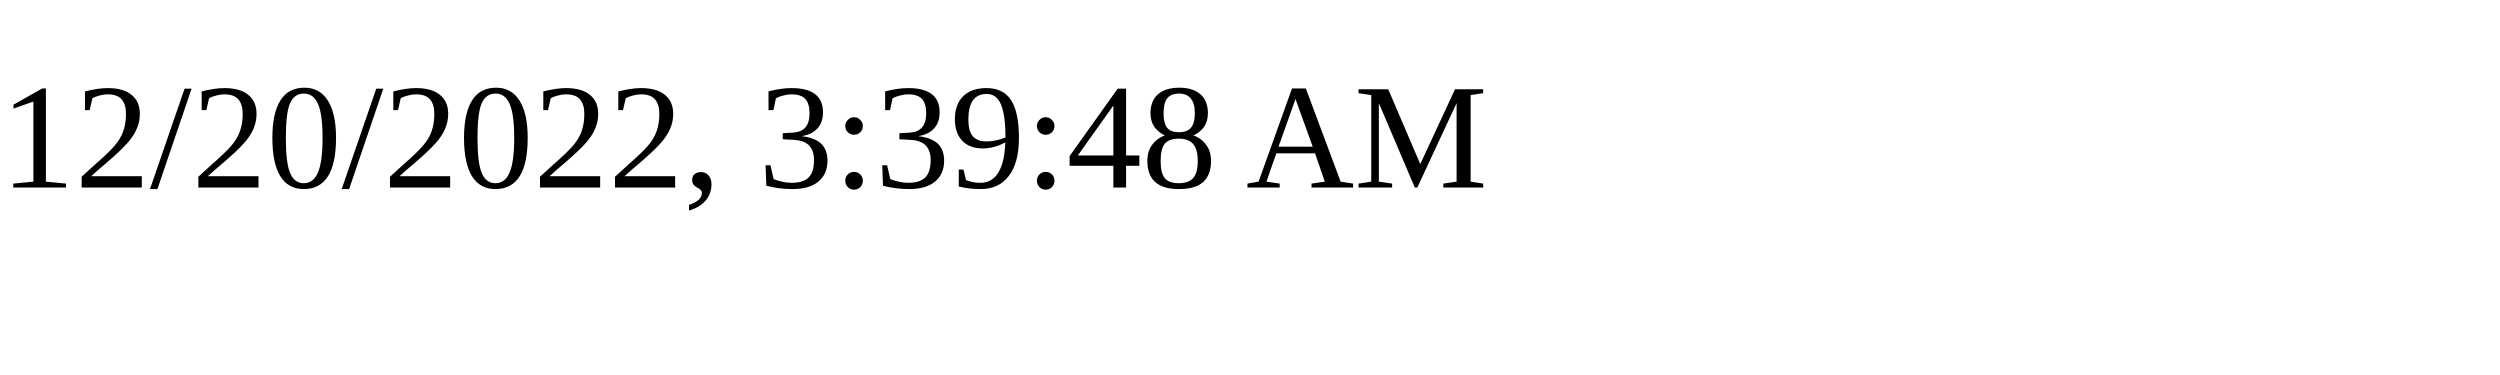
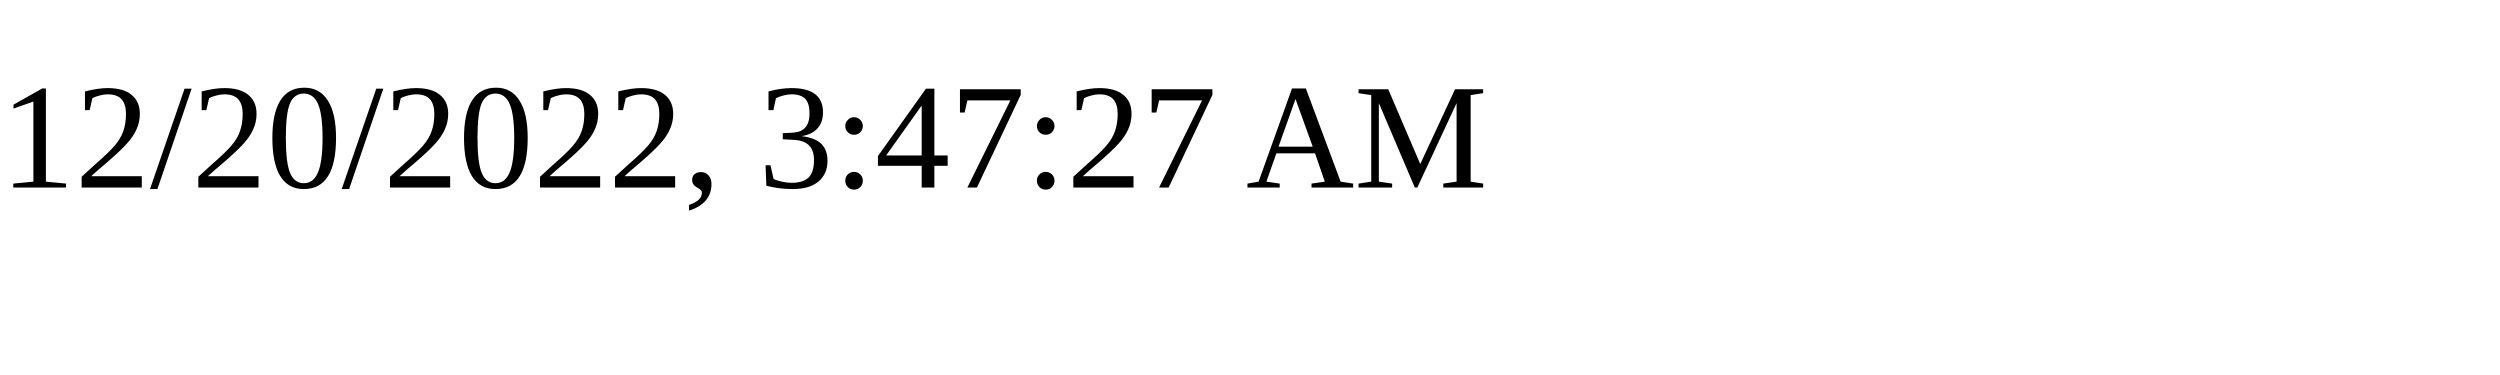
<svg xmlns="http://www.w3.org/2000/svg" height="30" width="200">
-   <text x="0" y="15">12/20/2022, 3:39:48 AM</text>
+   <text x="0" y="15">12/20/2022, 3:47:27 AM</text>
</svg>
